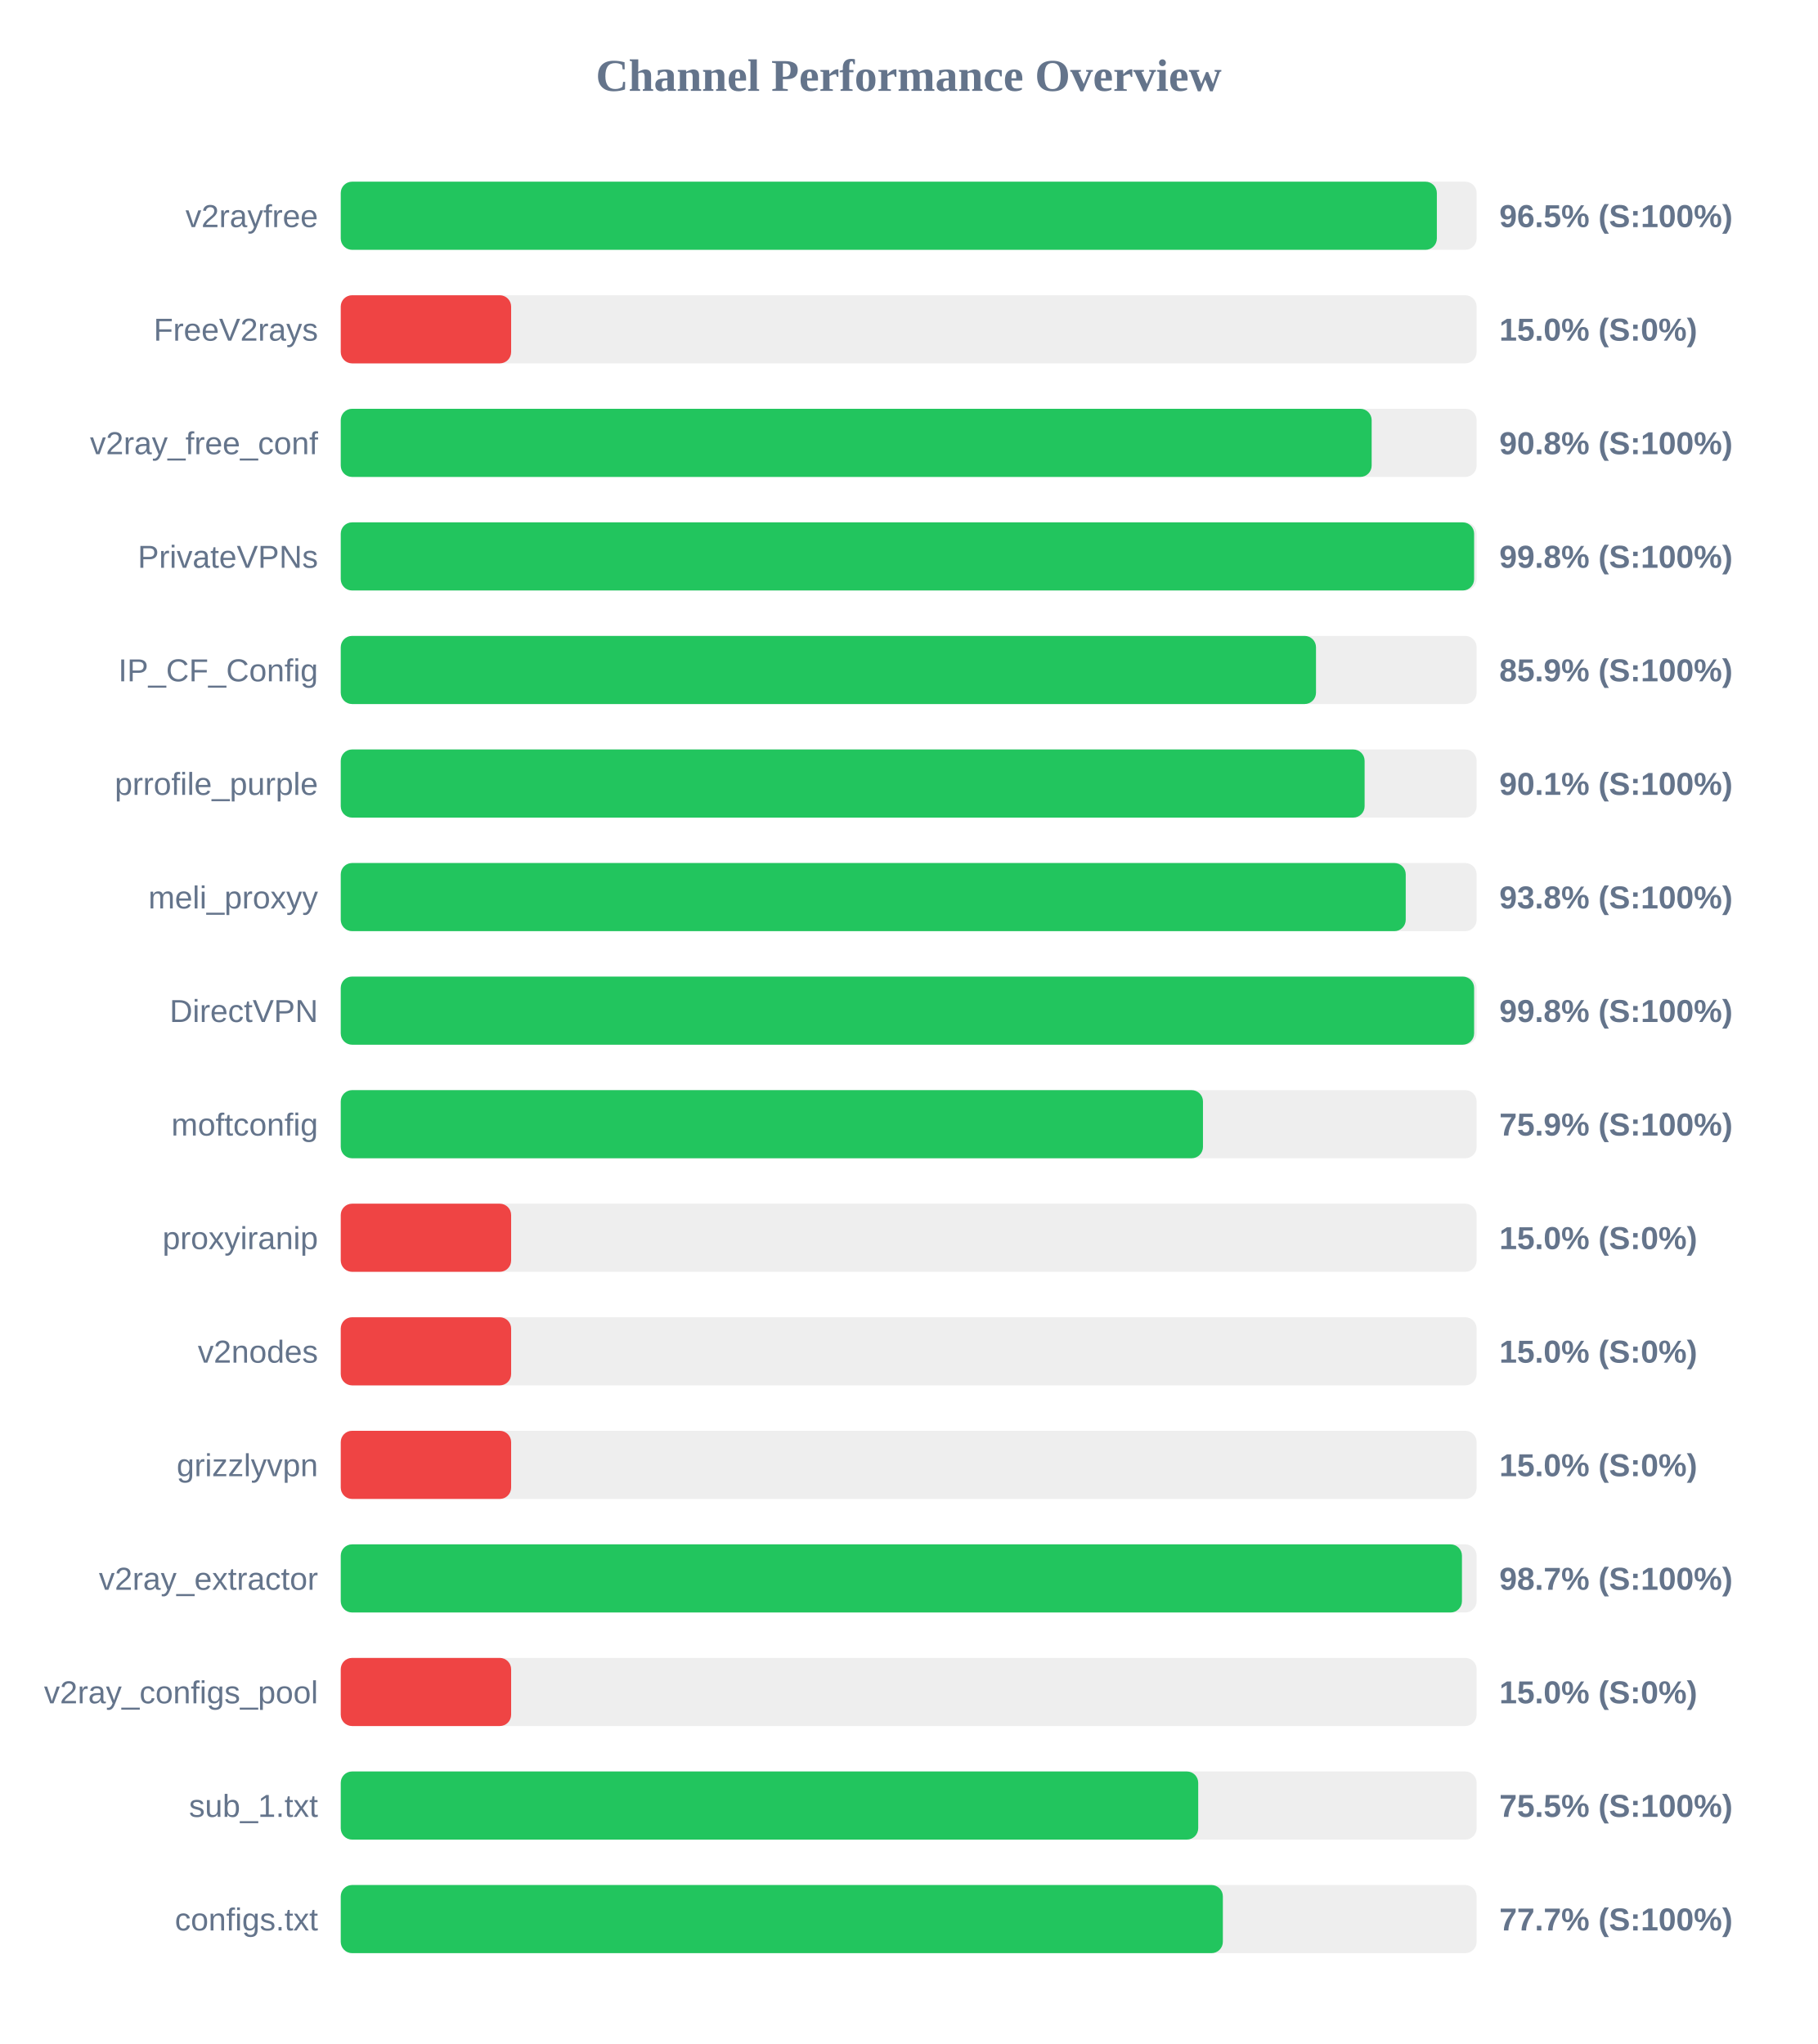
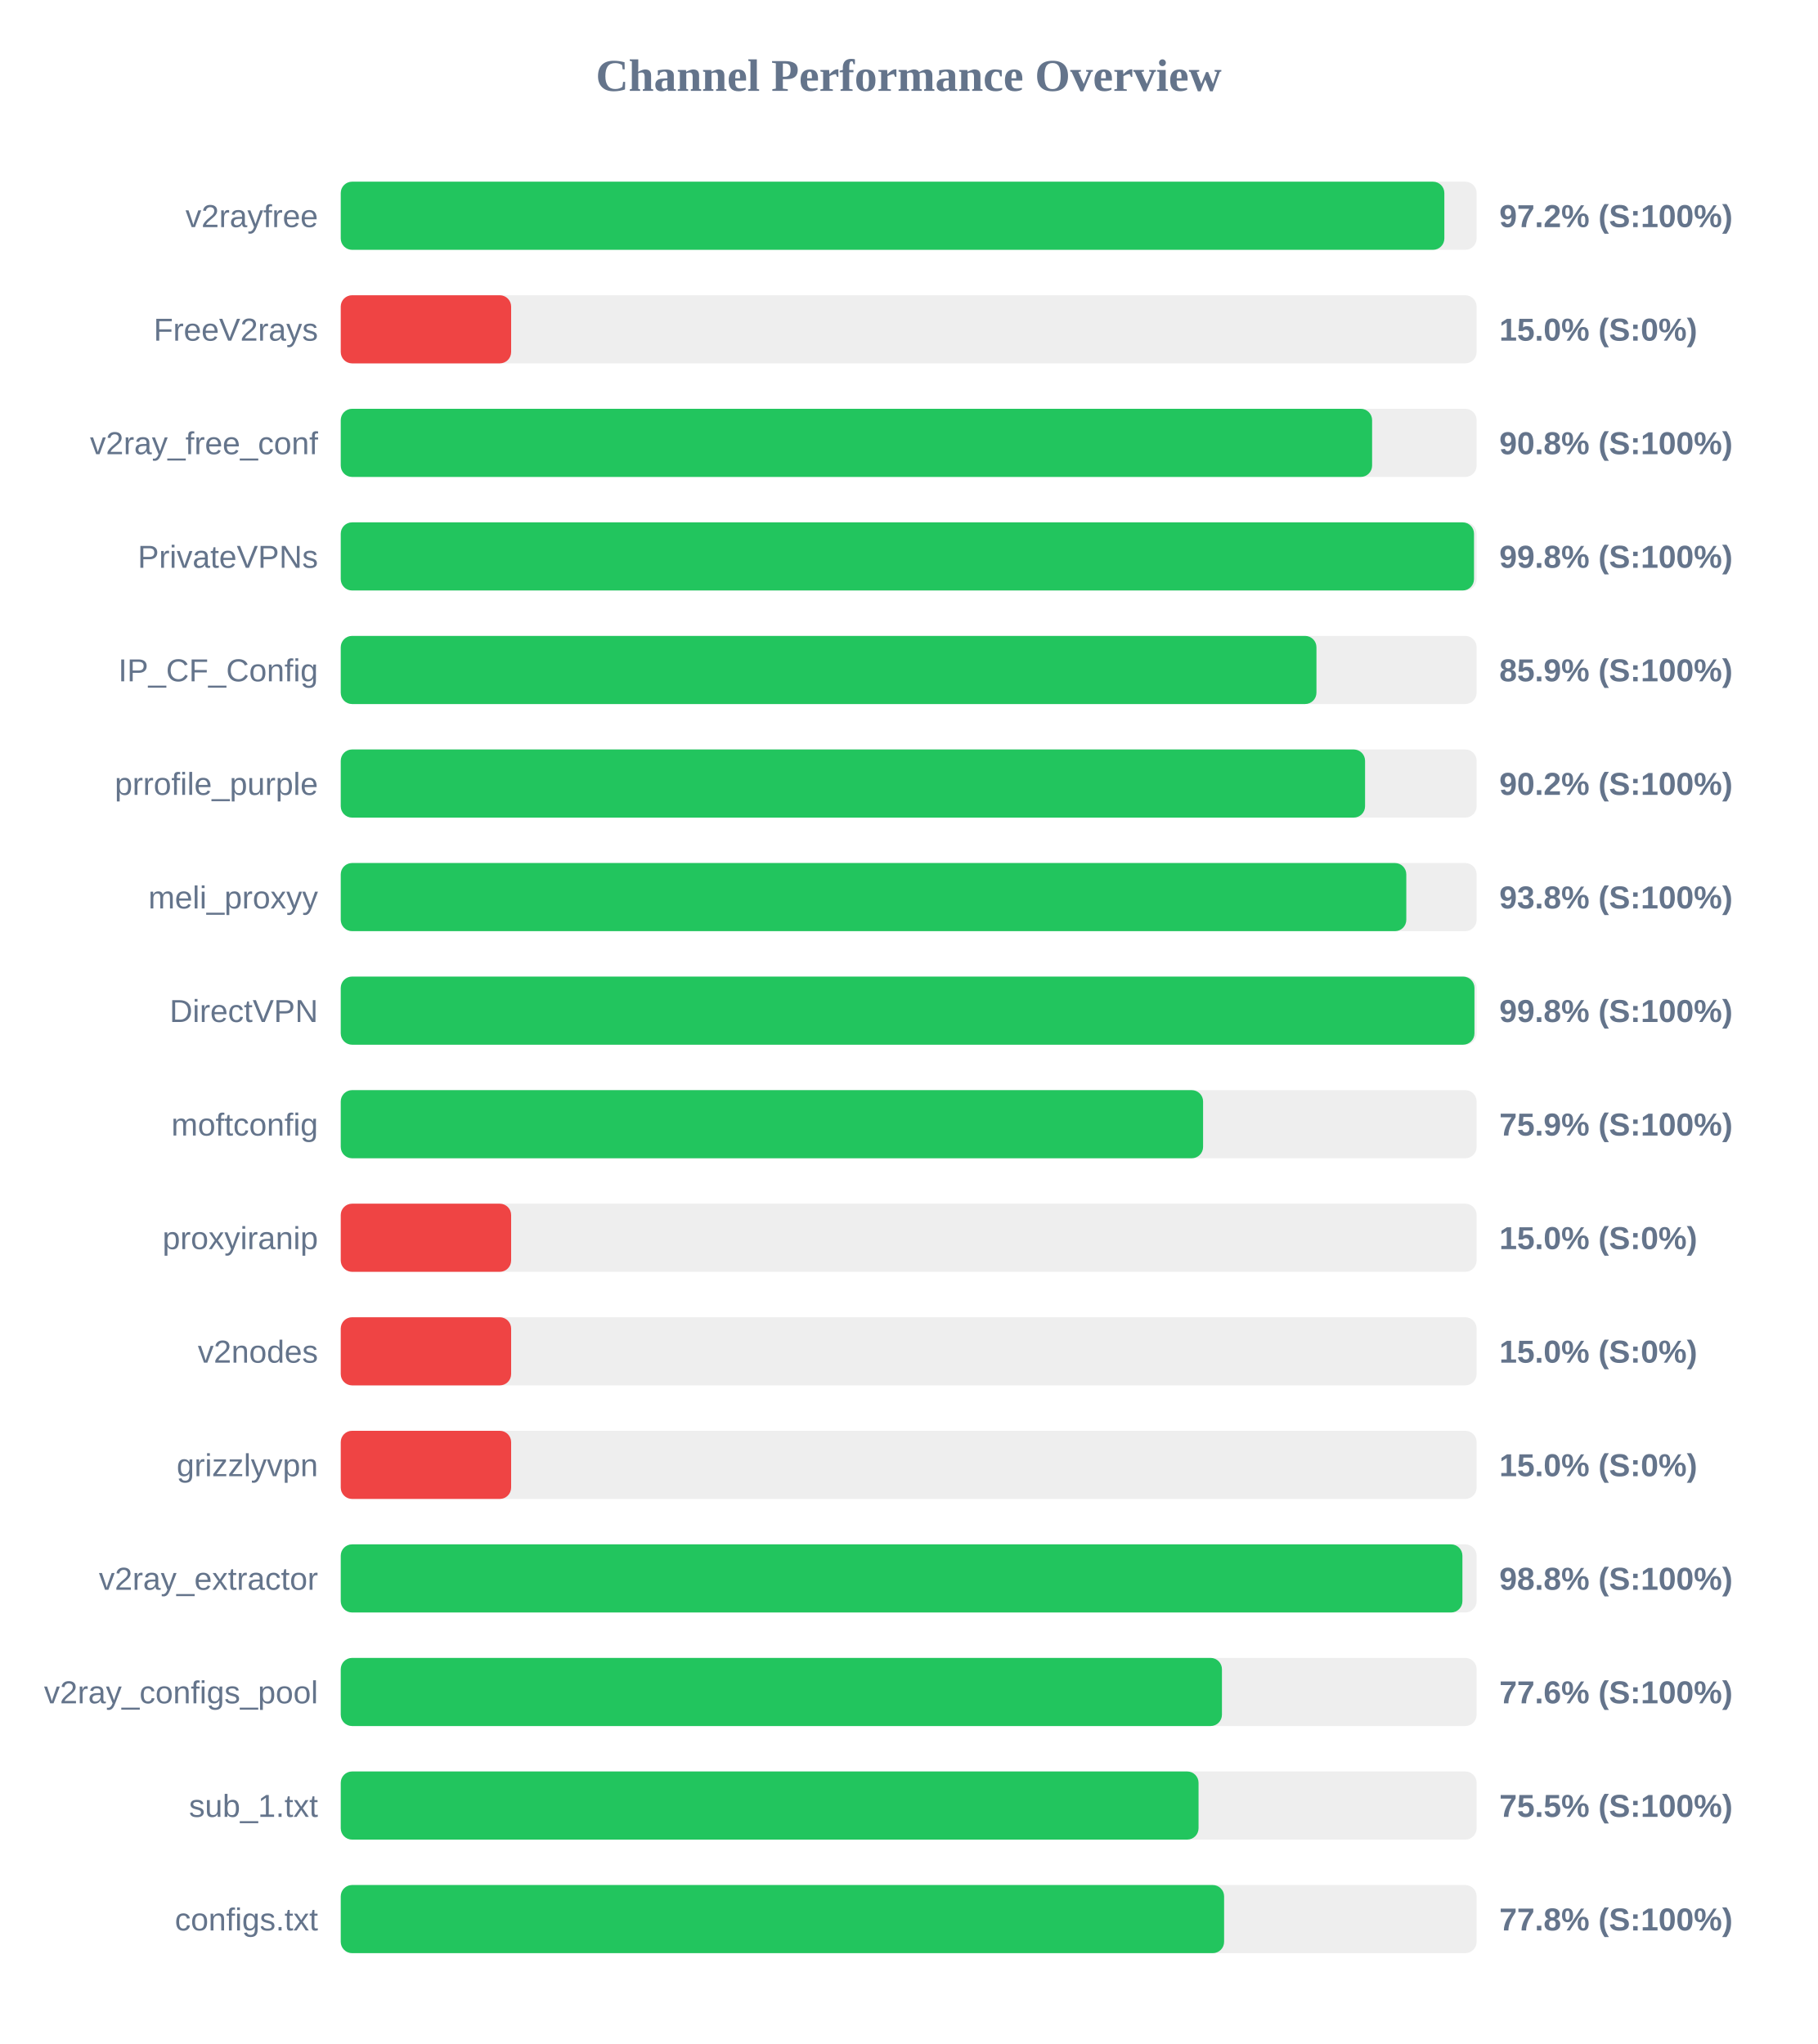
<svg xmlns="http://www.w3.org/2000/svg" width="800" height="900" version="1.1">
  <style>
        .row { font: 14px Arial; fill: #64748b; }
        .score { font: bold 14px Arial; fill: #64748b; }
    </style>
  <text x="400" y="40" text-anchor="middle" font-size="20px" font-weight="bold" fill="#64748b">Channel Performance Overview</text>
  <rect x="150" y="80" width="500" height="30" fill="#eee" rx="5" />
-   <rect x="150" y="80" width="482.5" height="30" fill="#22c55e" rx="5" />
+   <rect x="150" y="80" width="485.8" height="30" fill="#22c55e" rx="5" />
  <text x="140" y="100" text-anchor="end" class="row">v2rayfree</text>
-   <text x="660" y="100" text-anchor="start" class="score">96.5% (S:100%)</text>
+   <text x="660" y="100" text-anchor="start" class="score">97.2% (S:100%)</text>
  <rect x="150" y="130" width="500" height="30" fill="#eee" rx="5" />
  <rect x="150" y="130" width="75.0" height="30" fill="#ef4444" rx="5" />
  <text x="140" y="150" text-anchor="end" class="row">FreeV2rays</text>
  <text x="660" y="150" text-anchor="start" class="score">15.0% (S:0%)</text>
  <rect x="150" y="180" width="500" height="30" fill="#eee" rx="5" />
-   <rect x="150" y="180" width="453.8" height="30" fill="#22c55e" rx="5" />
+   <rect x="150" y="180" width="454.0" height="30" fill="#22c55e" rx="5" />
  <text x="140" y="200" text-anchor="end" class="row">v2ray_free_conf</text>
  <text x="660" y="200" text-anchor="start" class="score">90.8% (S:100%)</text>
  <rect x="150" y="230" width="500" height="30" fill="#eee" rx="5" />
-   <rect x="150" y="230" width="498.9" height="30" fill="#22c55e" rx="5" />
+   <rect x="150" y="230" width="498.85" height="30" fill="#22c55e" rx="5" />
  <text x="140" y="250" text-anchor="end" class="row">PrivateVPNs</text>
  <text x="660" y="250" text-anchor="start" class="score">99.8% (S:100%)</text>
  <rect x="150" y="280" width="500" height="30" fill="#eee" rx="5" />
-   <rect x="150" y="280" width="429.3" height="30" fill="#22c55e" rx="5" />
+   <rect x="150" y="280" width="429.5" height="30" fill="#22c55e" rx="5" />
  <text x="140" y="300" text-anchor="end" class="row">IP_CF_Config</text>
  <text x="660" y="300" text-anchor="start" class="score">85.9% (S:100%)</text>
  <rect x="150" y="330" width="500" height="30" fill="#eee" rx="5" />
-   <rect x="150" y="330" width="450.7" height="30" fill="#22c55e" rx="5" />
+   <rect x="150" y="330" width="450.9" height="30" fill="#22c55e" rx="5" />
  <text x="140" y="350" text-anchor="end" class="row">prrofile_purple</text>
-   <text x="660" y="350" text-anchor="start" class="score">90.1% (S:100%)</text>
+   <text x="660" y="350" text-anchor="start" class="score">90.2% (S:100%)</text>
  <rect x="150" y="380" width="500" height="30" fill="#eee" rx="5" />
-   <rect x="150" y="380" width="468.8" height="30" fill="#22c55e" rx="5" />
+   <rect x="150" y="380" width="469.05" height="30" fill="#22c55e" rx="5" />
  <text x="140" y="400" text-anchor="end" class="row">meli_proxyy</text>
  <text x="660" y="400" text-anchor="start" class="score">93.8% (S:100%)</text>
  <rect x="150" y="430" width="500" height="30" fill="#eee" rx="5" />
-   <rect x="150" y="430" width="498.9" height="30" fill="#22c55e" rx="5" />
+   <rect x="150" y="430" width="499.05" height="30" fill="#22c55e" rx="5" />
  <text x="140" y="450" text-anchor="end" class="row">DirectVPN</text>
  <text x="660" y="450" text-anchor="start" class="score">99.8% (S:100%)</text>
  <rect x="150" y="480" width="500" height="30" fill="#eee" rx="5" />
-   <rect x="150" y="480" width="379.55" height="30" fill="#22c55e" rx="5" />
+   <rect x="150" y="480" width="379.6" height="30" fill="#22c55e" rx="5" />
  <text x="140" y="500" text-anchor="end" class="row">moftconfig</text>
  <text x="660" y="500" text-anchor="start" class="score">75.9% (S:100%)</text>
  <rect x="150" y="530" width="500" height="30" fill="#eee" rx="5" />
  <rect x="150" y="530" width="75.0" height="30" fill="#ef4444" rx="5" />
  <text x="140" y="550" text-anchor="end" class="row">proxyiranip</text>
  <text x="660" y="550" text-anchor="start" class="score">15.0% (S:0%)</text>
  <rect x="150" y="580" width="500" height="30" fill="#eee" rx="5" />
  <rect x="150" y="580" width="75.0" height="30" fill="#ef4444" rx="5" />
  <text x="140" y="600" text-anchor="end" class="row">v2nodes</text>
  <text x="660" y="600" text-anchor="start" class="score">15.0% (S:0%)</text>
  <rect x="150" y="630" width="500" height="30" fill="#eee" rx="5" />
  <rect x="150" y="630" width="75.0" height="30" fill="#ef4444" rx="5" />
  <text x="140" y="650" text-anchor="end" class="row">grizzlyvpn</text>
  <text x="660" y="650" text-anchor="start" class="score">15.0% (S:0%)</text>
  <rect x="150" y="680" width="500" height="30" fill="#eee" rx="5" />
-   <rect x="150" y="680" width="493.55" height="30" fill="#22c55e" rx="5" />
+   <rect x="150" y="680" width="493.75" height="30" fill="#22c55e" rx="5" />
  <text x="140" y="700" text-anchor="end" class="row">v2ray_extractor</text>
-   <text x="660" y="700" text-anchor="start" class="score">98.7% (S:100%)</text>
+   <text x="660" y="700" text-anchor="start" class="score">98.8% (S:100%)</text>
  <rect x="150" y="730" width="500" height="30" fill="#eee" rx="5" />
-   <rect x="150" y="730" width="75.0" height="30" fill="#ef4444" rx="5" />
+   <rect x="150" y="730" width="387.9" height="30" fill="#22c55e" rx="5" />
  <text x="140" y="750" text-anchor="end" class="row">v2ray_configs_pool</text>
-   <text x="660" y="750" text-anchor="start" class="score">15.0% (S:0%)</text>
+   <text x="660" y="750" text-anchor="start" class="score">77.6% (S:100%)</text>
  <rect x="150" y="780" width="500" height="30" fill="#eee" rx="5" />
-   <rect x="150" y="780" width="377.45" height="30" fill="#22c55e" rx="5" />
+   <rect x="150" y="780" width="377.6" height="30" fill="#22c55e" rx="5" />
  <text x="140" y="800" text-anchor="end" class="row">sub_1.txt</text>
  <text x="660" y="800" text-anchor="start" class="score">75.5% (S:100%)</text>
  <rect x="150" y="830" width="500" height="30" fill="#eee" rx="5" />
-   <rect x="150" y="830" width="388.3" height="30" fill="#22c55e" rx="5" />
+   <rect x="150" y="830" width="388.85" height="30" fill="#22c55e" rx="5" />
  <text x="140" y="850" text-anchor="end" class="row">configs.txt</text>
-   <text x="660" y="850" text-anchor="start" class="score">77.7% (S:100%)</text>
+   <text x="660" y="850" text-anchor="start" class="score">77.8% (S:100%)</text>
</svg>
